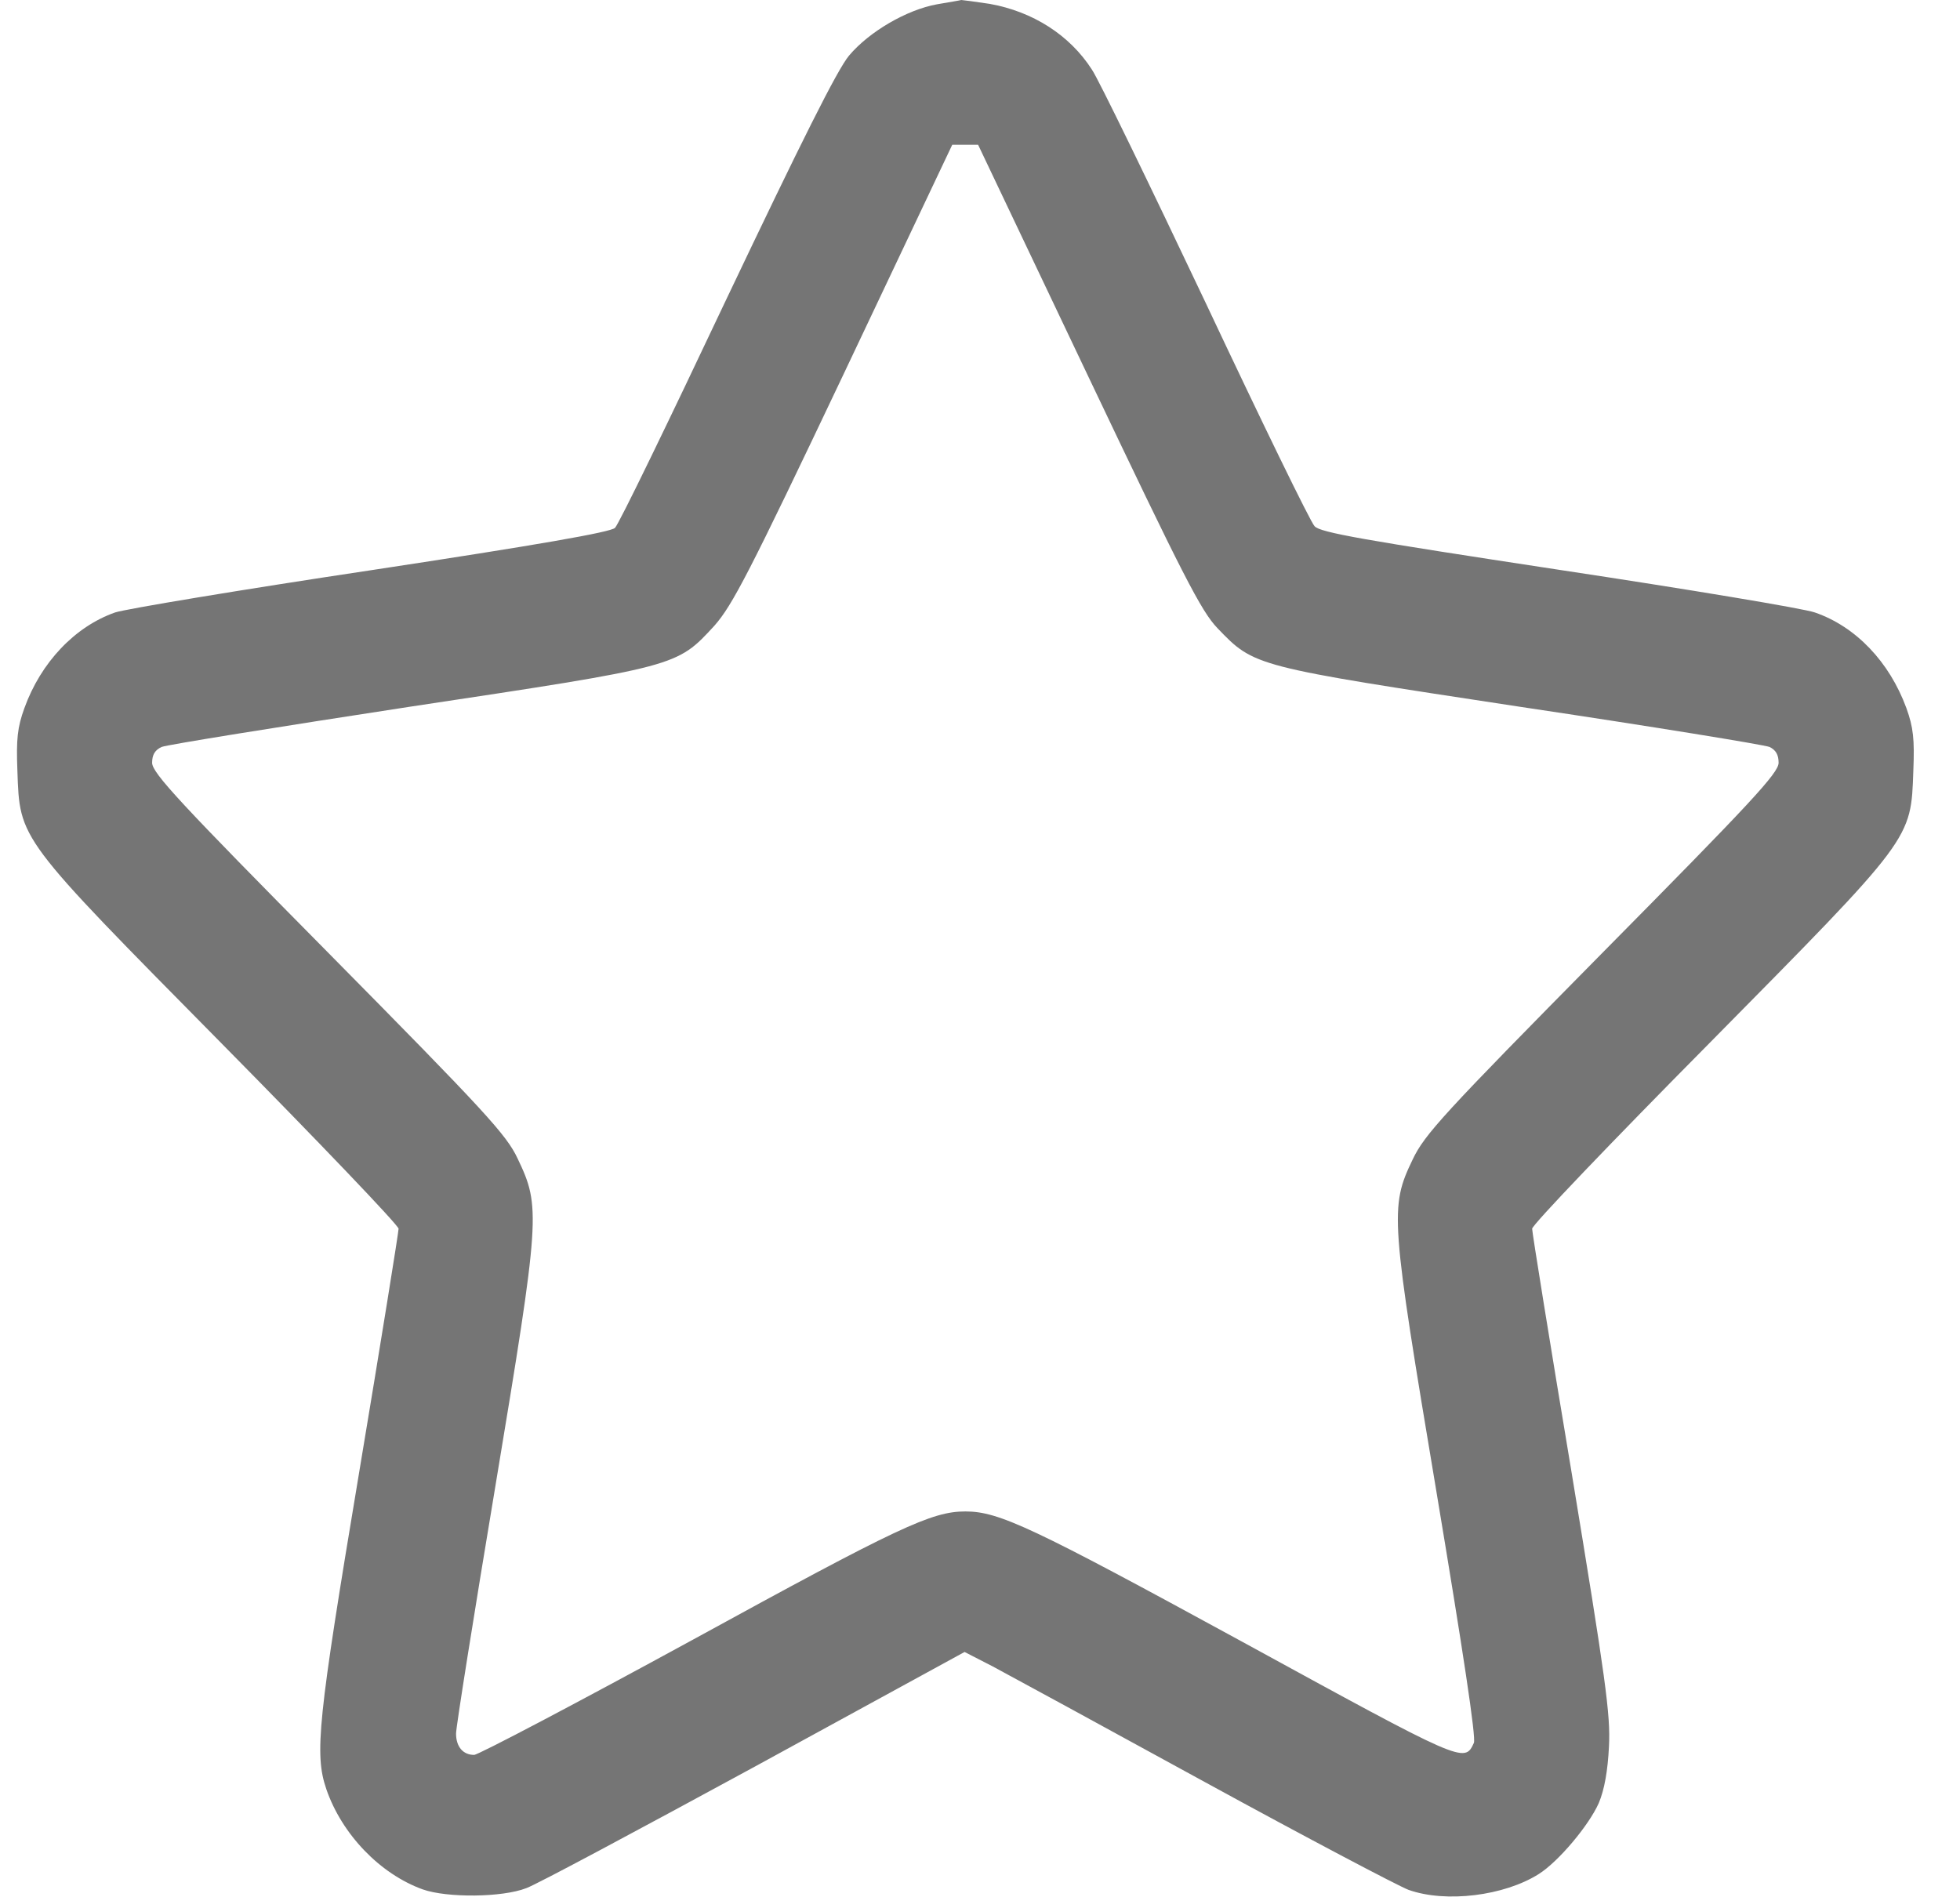
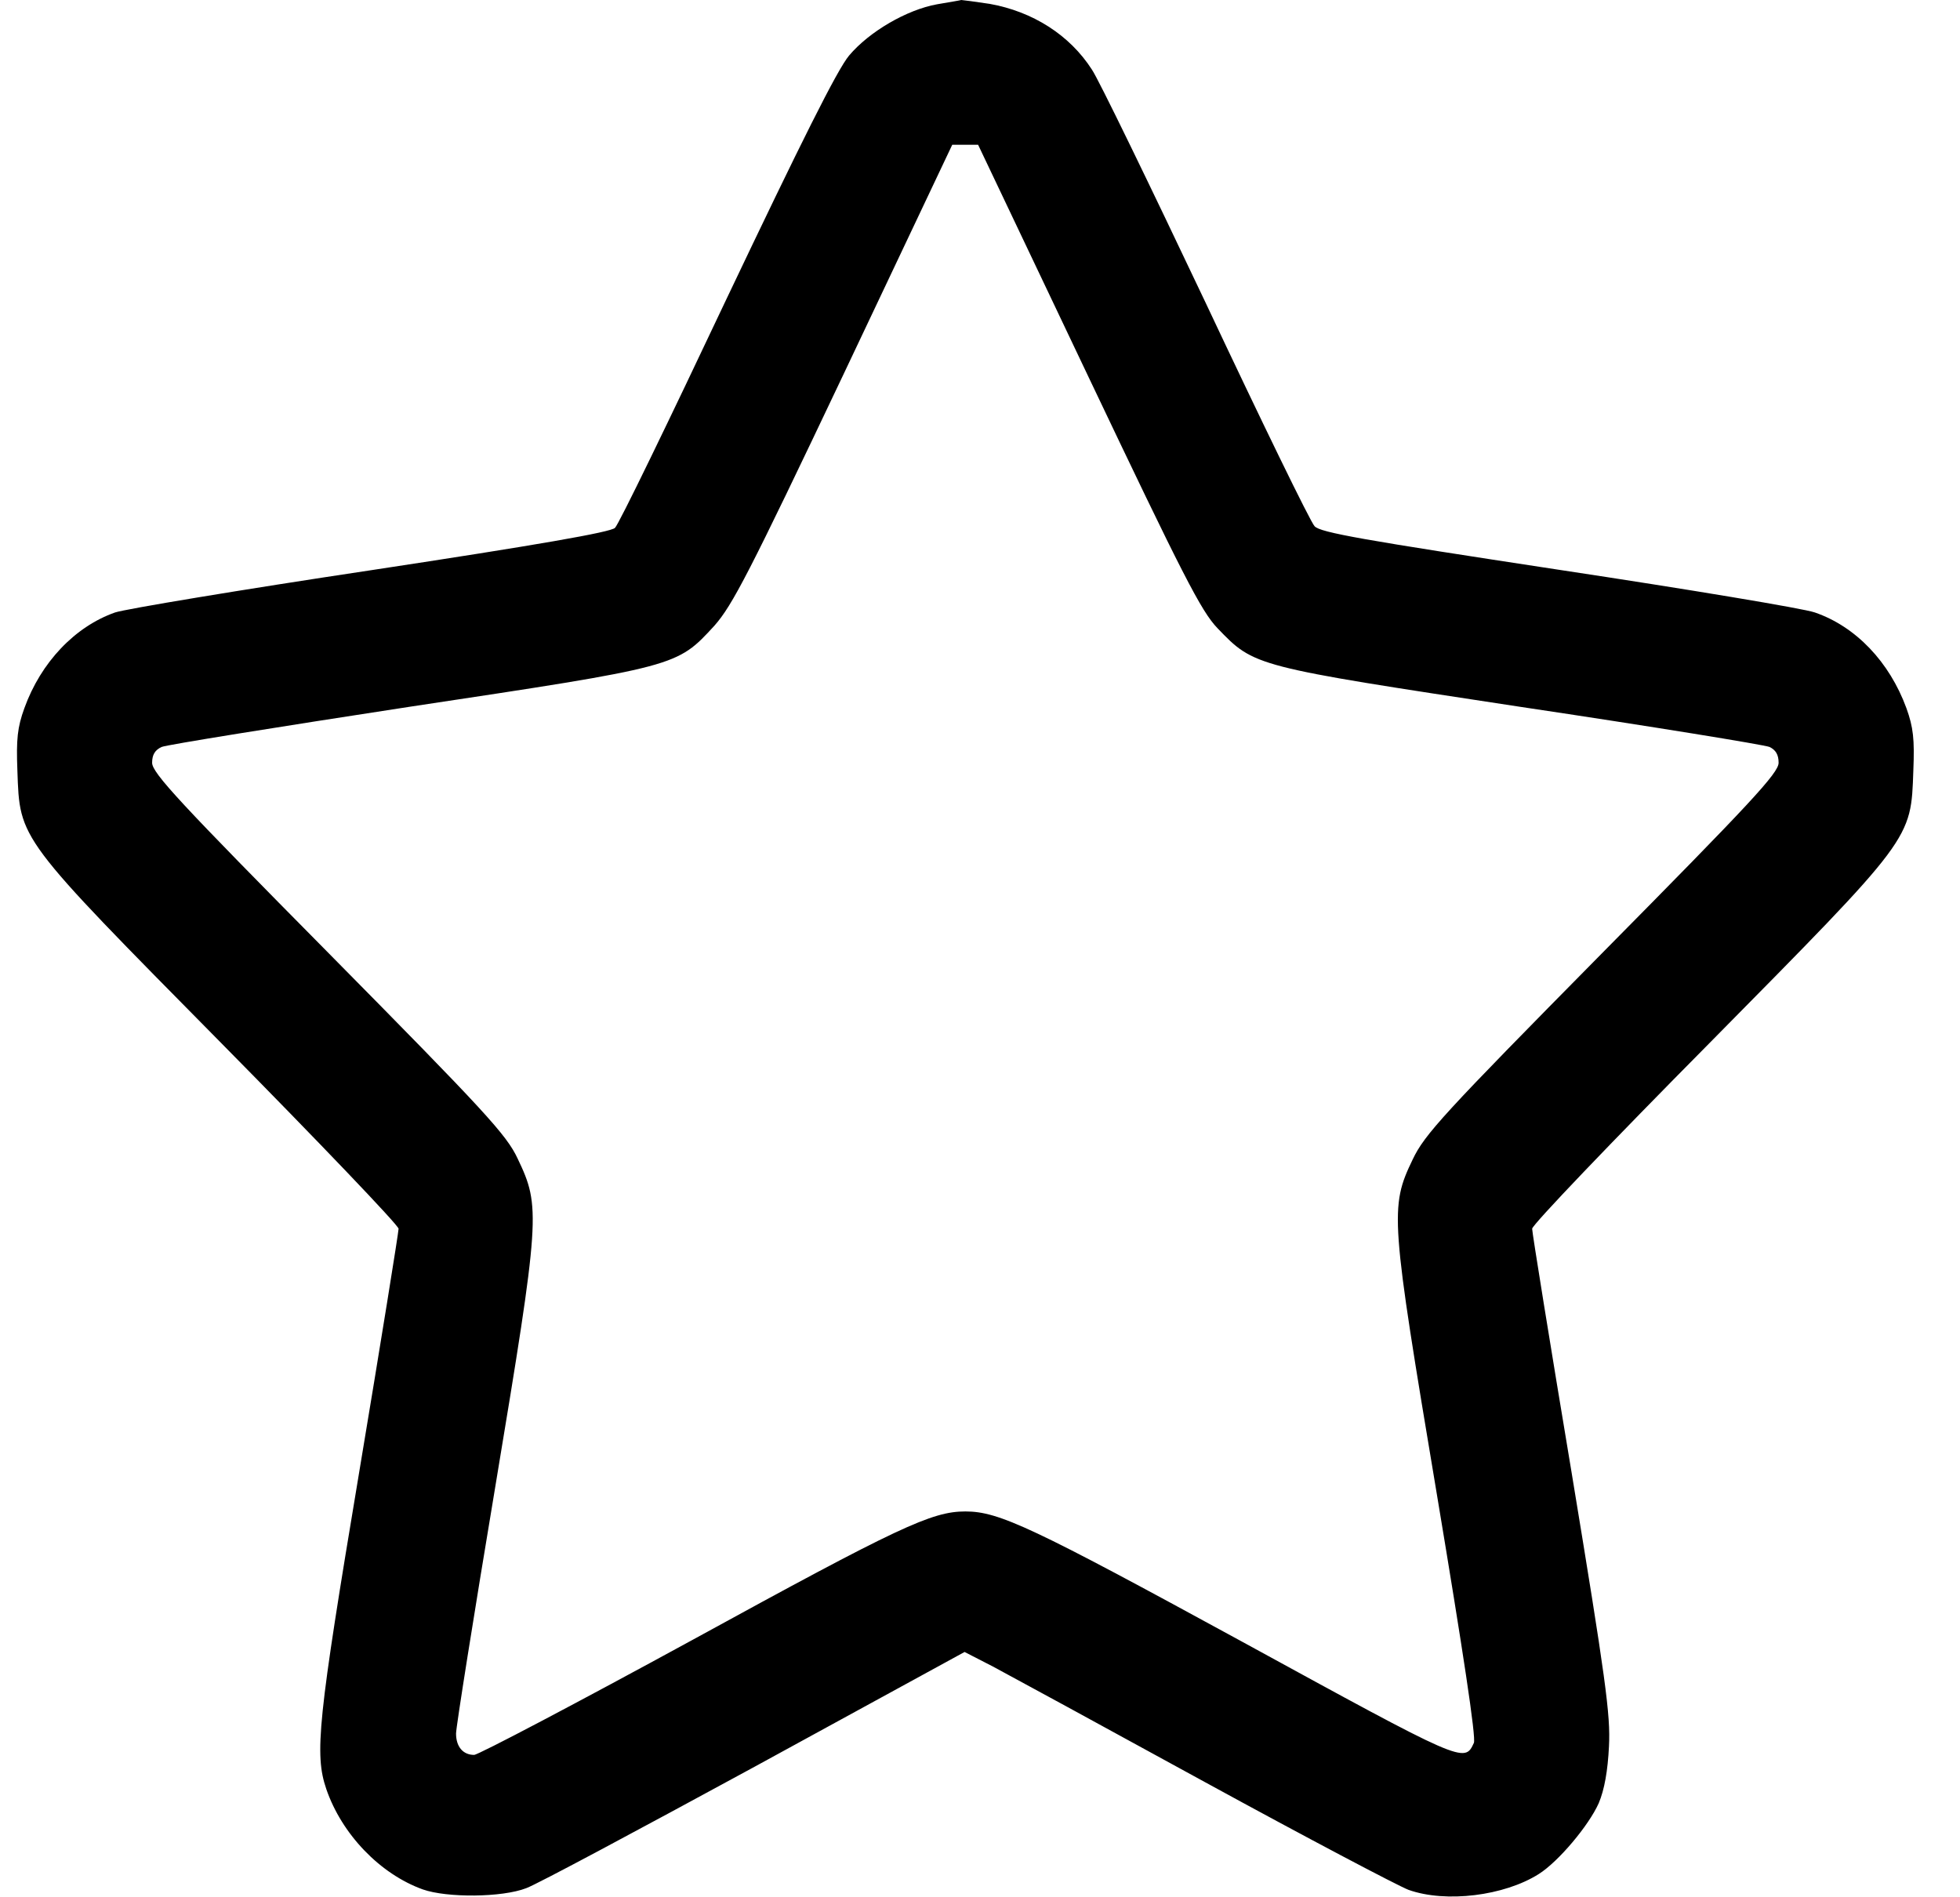
<svg xmlns="http://www.w3.org/2000/svg" viewBox="0 0 31 30" fill="none">
-   <path d="M14.82 0.068C14.34 0.155 13.749 0.5 13.43 0.878C13.242 1.101 12.664 2.263 11.494 4.722C10.578 6.661 9.786 8.296 9.727 8.35C9.662 8.418 8.5 8.621 5.875 9.019C3.803 9.33 1.984 9.634 1.821 9.688C1.185 9.911 0.646 10.479 0.386 11.201C0.275 11.505 0.256 11.695 0.275 12.188C0.314 13.289 0.269 13.228 3.504 16.505C5.044 18.065 6.304 19.383 6.304 19.437C6.304 19.491 6.025 21.227 5.68 23.294C5.024 27.22 4.972 27.747 5.161 28.301C5.407 29.017 6.012 29.645 6.687 29.888C7.07 30.023 7.941 30.017 8.324 29.868C8.493 29.807 10.117 28.936 11.943 27.943L15.256 26.132L15.704 26.362C15.944 26.49 17.458 27.314 19.062 28.193C20.667 29.071 22.116 29.834 22.278 29.895C22.869 30.105 23.792 29.99 24.337 29.645C24.649 29.449 25.13 28.875 25.286 28.524C25.377 28.308 25.429 28.01 25.448 27.625C25.474 27.125 25.396 26.564 24.857 23.294C24.513 21.234 24.233 19.498 24.233 19.437C24.233 19.376 25.494 18.059 27.033 16.505C30.268 13.228 30.223 13.289 30.262 12.188C30.282 11.695 30.262 11.505 30.152 11.201C29.885 10.472 29.353 9.911 28.703 9.688C28.534 9.627 26.709 9.323 24.649 9.012C21.59 8.546 20.875 8.425 20.791 8.323C20.726 8.256 19.953 6.668 19.069 4.79C18.179 2.912 17.373 1.25 17.27 1.101C16.919 0.554 16.334 0.182 15.652 0.061C15.425 0.027 15.223 -1.90735e-06 15.204 -1.90735e-06C15.184 0.007 15.015 0.034 14.82 0.068ZM17.211 5.952C18.712 9.107 18.997 9.668 19.257 9.938C19.842 10.546 19.823 10.539 24.045 11.181C26.13 11.492 27.904 11.782 27.988 11.816C28.086 11.864 28.131 11.938 28.131 12.066C28.131 12.228 27.689 12.701 25.338 15.079C22.824 17.626 22.532 17.944 22.343 18.342C21.979 19.099 21.992 19.255 22.726 23.639C23.136 26.098 23.35 27.497 23.311 27.571C23.162 27.895 23.155 27.889 19.634 25.963C16.328 24.159 15.801 23.909 15.269 23.909C14.736 23.909 14.216 24.153 10.962 25.936C9.13 26.936 7.564 27.76 7.499 27.76C7.324 27.76 7.213 27.632 7.213 27.422C7.213 27.321 7.493 25.558 7.837 23.497C8.545 19.234 8.552 19.092 8.188 18.329C8.012 17.951 7.675 17.586 5.199 15.079C2.854 12.708 2.406 12.228 2.406 12.066C2.406 11.938 2.452 11.864 2.556 11.816C2.633 11.782 4.4 11.499 6.473 11.181C10.734 10.539 10.702 10.546 11.3 9.897C11.585 9.573 11.845 9.073 13.346 5.911L15.061 2.29H15.269H15.47L17.211 5.952Z" fill="#757575" />
+   <path d="M14.82 0.068C14.34 0.155 13.749 0.5 13.43 0.878C13.242 1.101 12.664 2.263 11.494 4.722C10.578 6.661 9.786 8.296 9.727 8.35C9.662 8.418 8.5 8.621 5.875 9.019C3.803 9.33 1.984 9.634 1.821 9.688C1.185 9.911 0.646 10.479 0.386 11.201C0.275 11.505 0.256 11.695 0.275 12.188C0.314 13.289 0.269 13.228 3.504 16.505C5.044 18.065 6.304 19.383 6.304 19.437C6.304 19.491 6.025 21.227 5.68 23.294C5.024 27.22 4.972 27.747 5.161 28.301C5.407 29.017 6.012 29.645 6.687 29.888C7.07 30.023 7.941 30.017 8.324 29.868C8.493 29.807 10.117 28.936 11.943 27.943L15.256 26.132L15.704 26.362C15.944 26.49 17.458 27.314 19.062 28.193C20.667 29.071 22.116 29.834 22.278 29.895C22.869 30.105 23.792 29.99 24.337 29.645C24.649 29.449 25.13 28.875 25.286 28.524C25.377 28.308 25.429 28.01 25.448 27.625C25.474 27.125 25.396 26.564 24.857 23.294C24.513 21.234 24.233 19.498 24.233 19.437C24.233 19.376 25.494 18.059 27.033 16.505C30.268 13.228 30.223 13.289 30.262 12.188C30.282 11.695 30.262 11.505 30.152 11.201C29.885 10.472 29.353 9.911 28.703 9.688C28.534 9.627 26.709 9.323 24.649 9.012C21.59 8.546 20.875 8.425 20.791 8.323C20.726 8.256 19.953 6.668 19.069 4.79C18.179 2.912 17.373 1.25 17.27 1.101C16.919 0.554 16.334 0.182 15.652 0.061C15.425 0.027 15.223 -1.90735e-06 15.204 -1.90735e-06C15.184 0.007 15.015 0.034 14.82 0.068ZM17.211 5.952C18.712 9.107 18.997 9.668 19.257 9.938C19.842 10.546 19.823 10.539 24.045 11.181C26.13 11.492 27.904 11.782 27.988 11.816C28.086 11.864 28.131 11.938 28.131 12.066C28.131 12.228 27.689 12.701 25.338 15.079C22.824 17.626 22.532 17.944 22.343 18.342C21.979 19.099 21.992 19.255 22.726 23.639C23.136 26.098 23.35 27.497 23.311 27.571C23.162 27.895 23.155 27.889 19.634 25.963C16.328 24.159 15.801 23.909 15.269 23.909C14.736 23.909 14.216 24.153 10.962 25.936C9.13 26.936 7.564 27.76 7.499 27.76C7.324 27.76 7.213 27.632 7.213 27.422C7.213 27.321 7.493 25.558 7.837 23.497C8.545 19.234 8.552 19.092 8.188 18.329C8.012 17.951 7.675 17.586 5.199 15.079C2.854 12.708 2.406 12.228 2.406 12.066C2.406 11.938 2.452 11.864 2.556 11.816C2.633 11.782 4.4 11.499 6.473 11.181C10.734 10.539 10.702 10.546 11.3 9.897C11.585 9.573 11.845 9.073 13.346 5.911L15.061 2.29H15.269H15.47L17.211 5.952Z" fill="currentColor" />
</svg>
